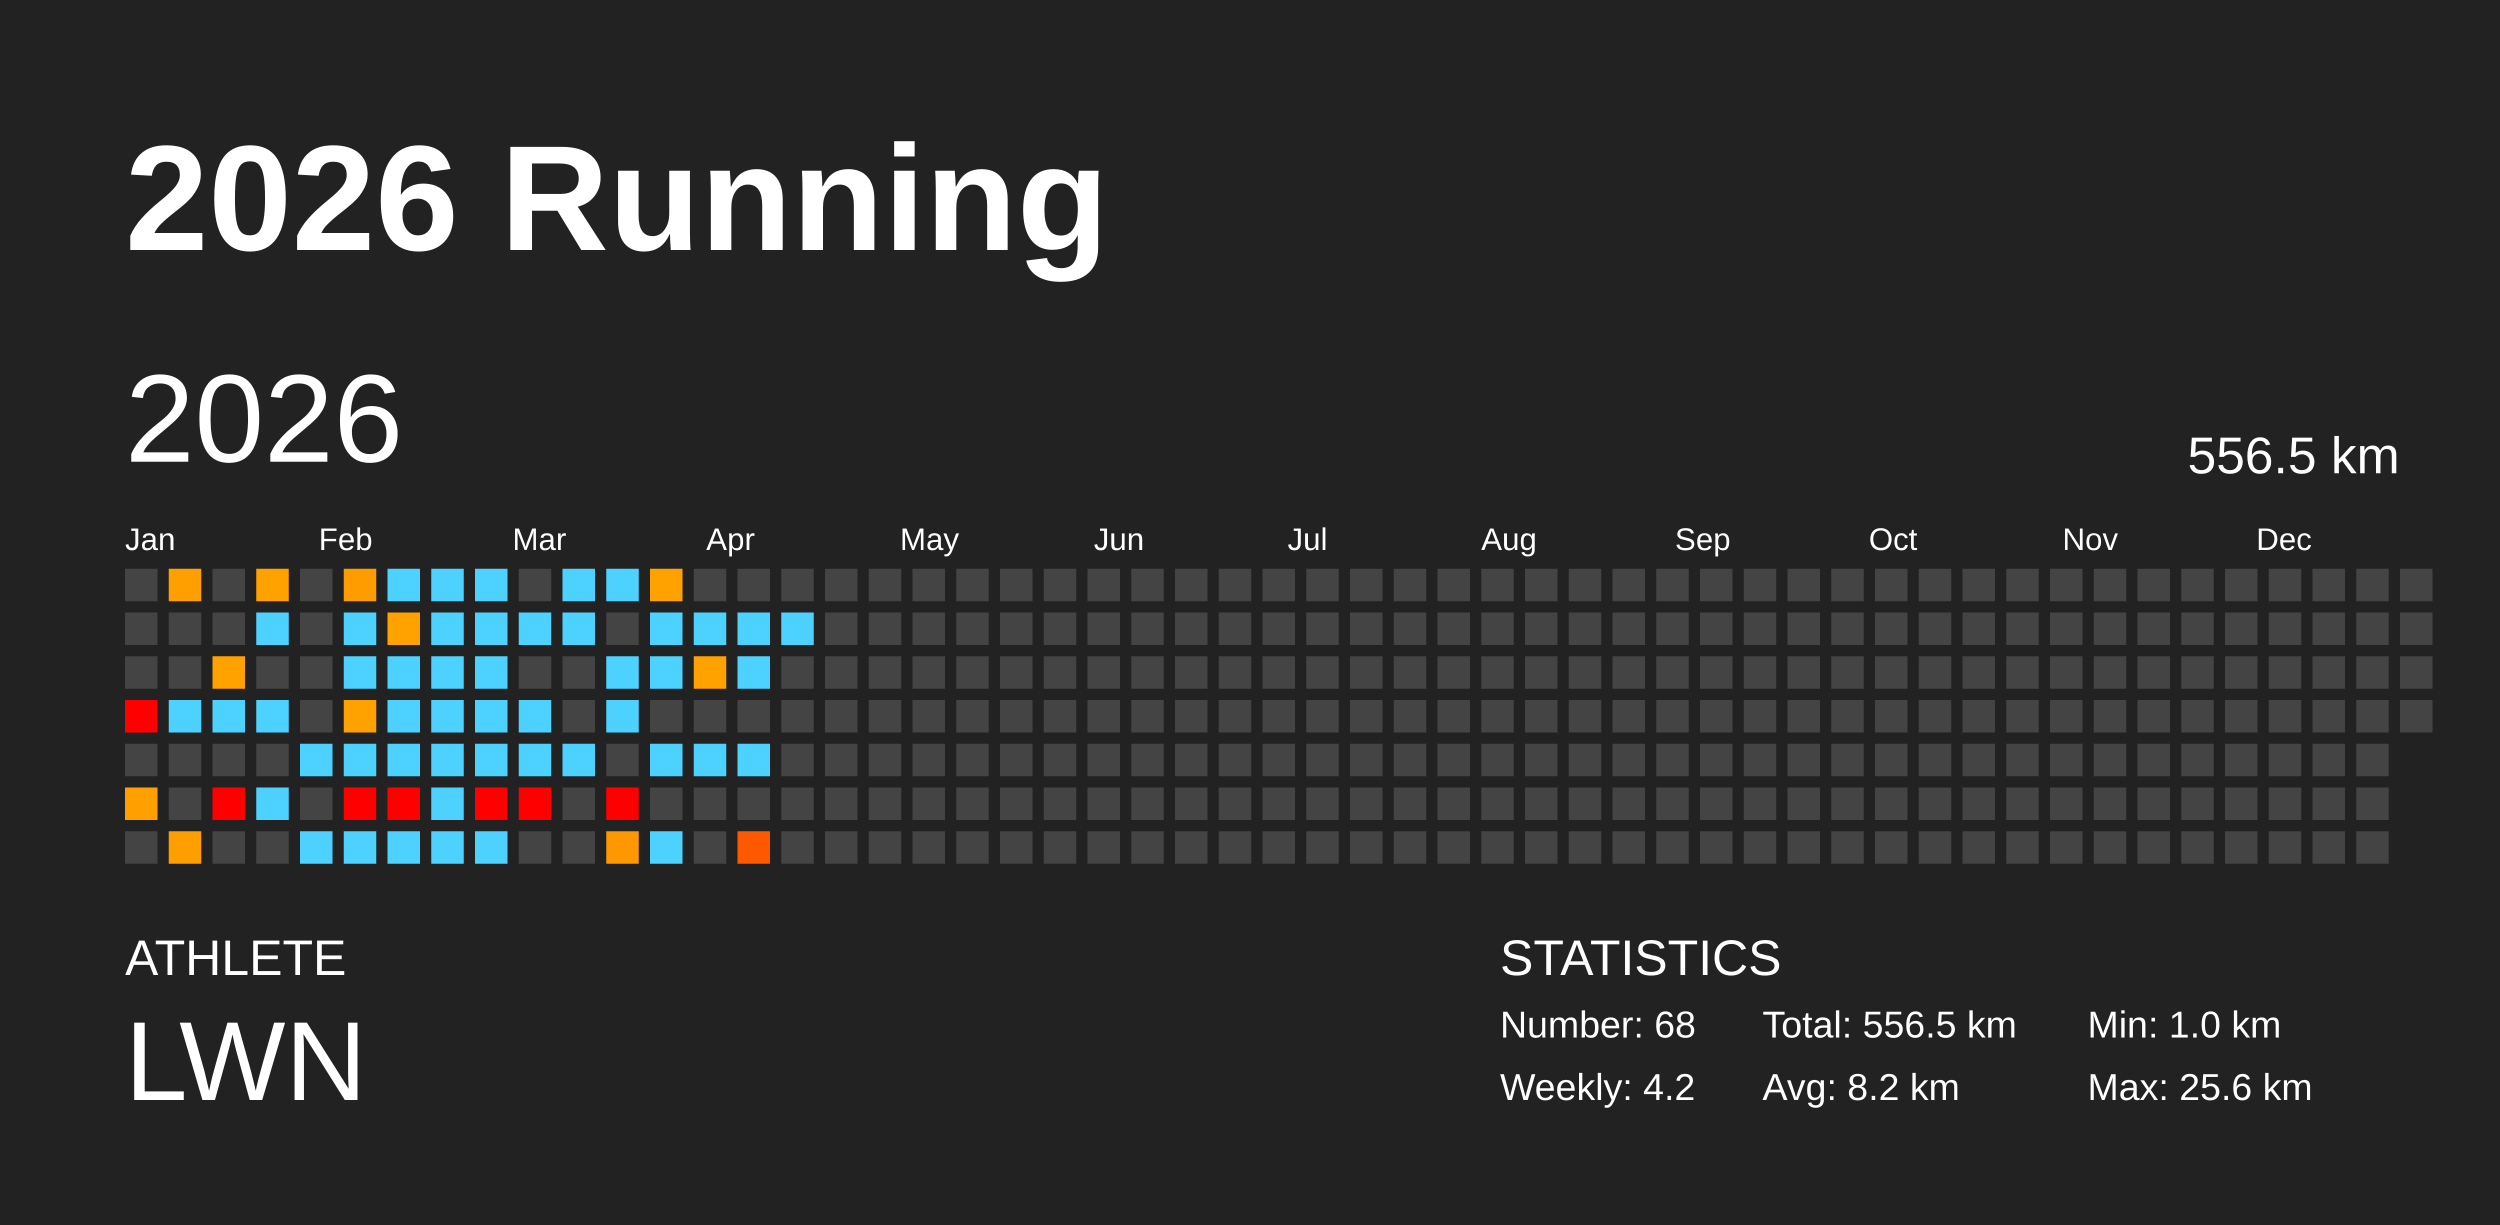
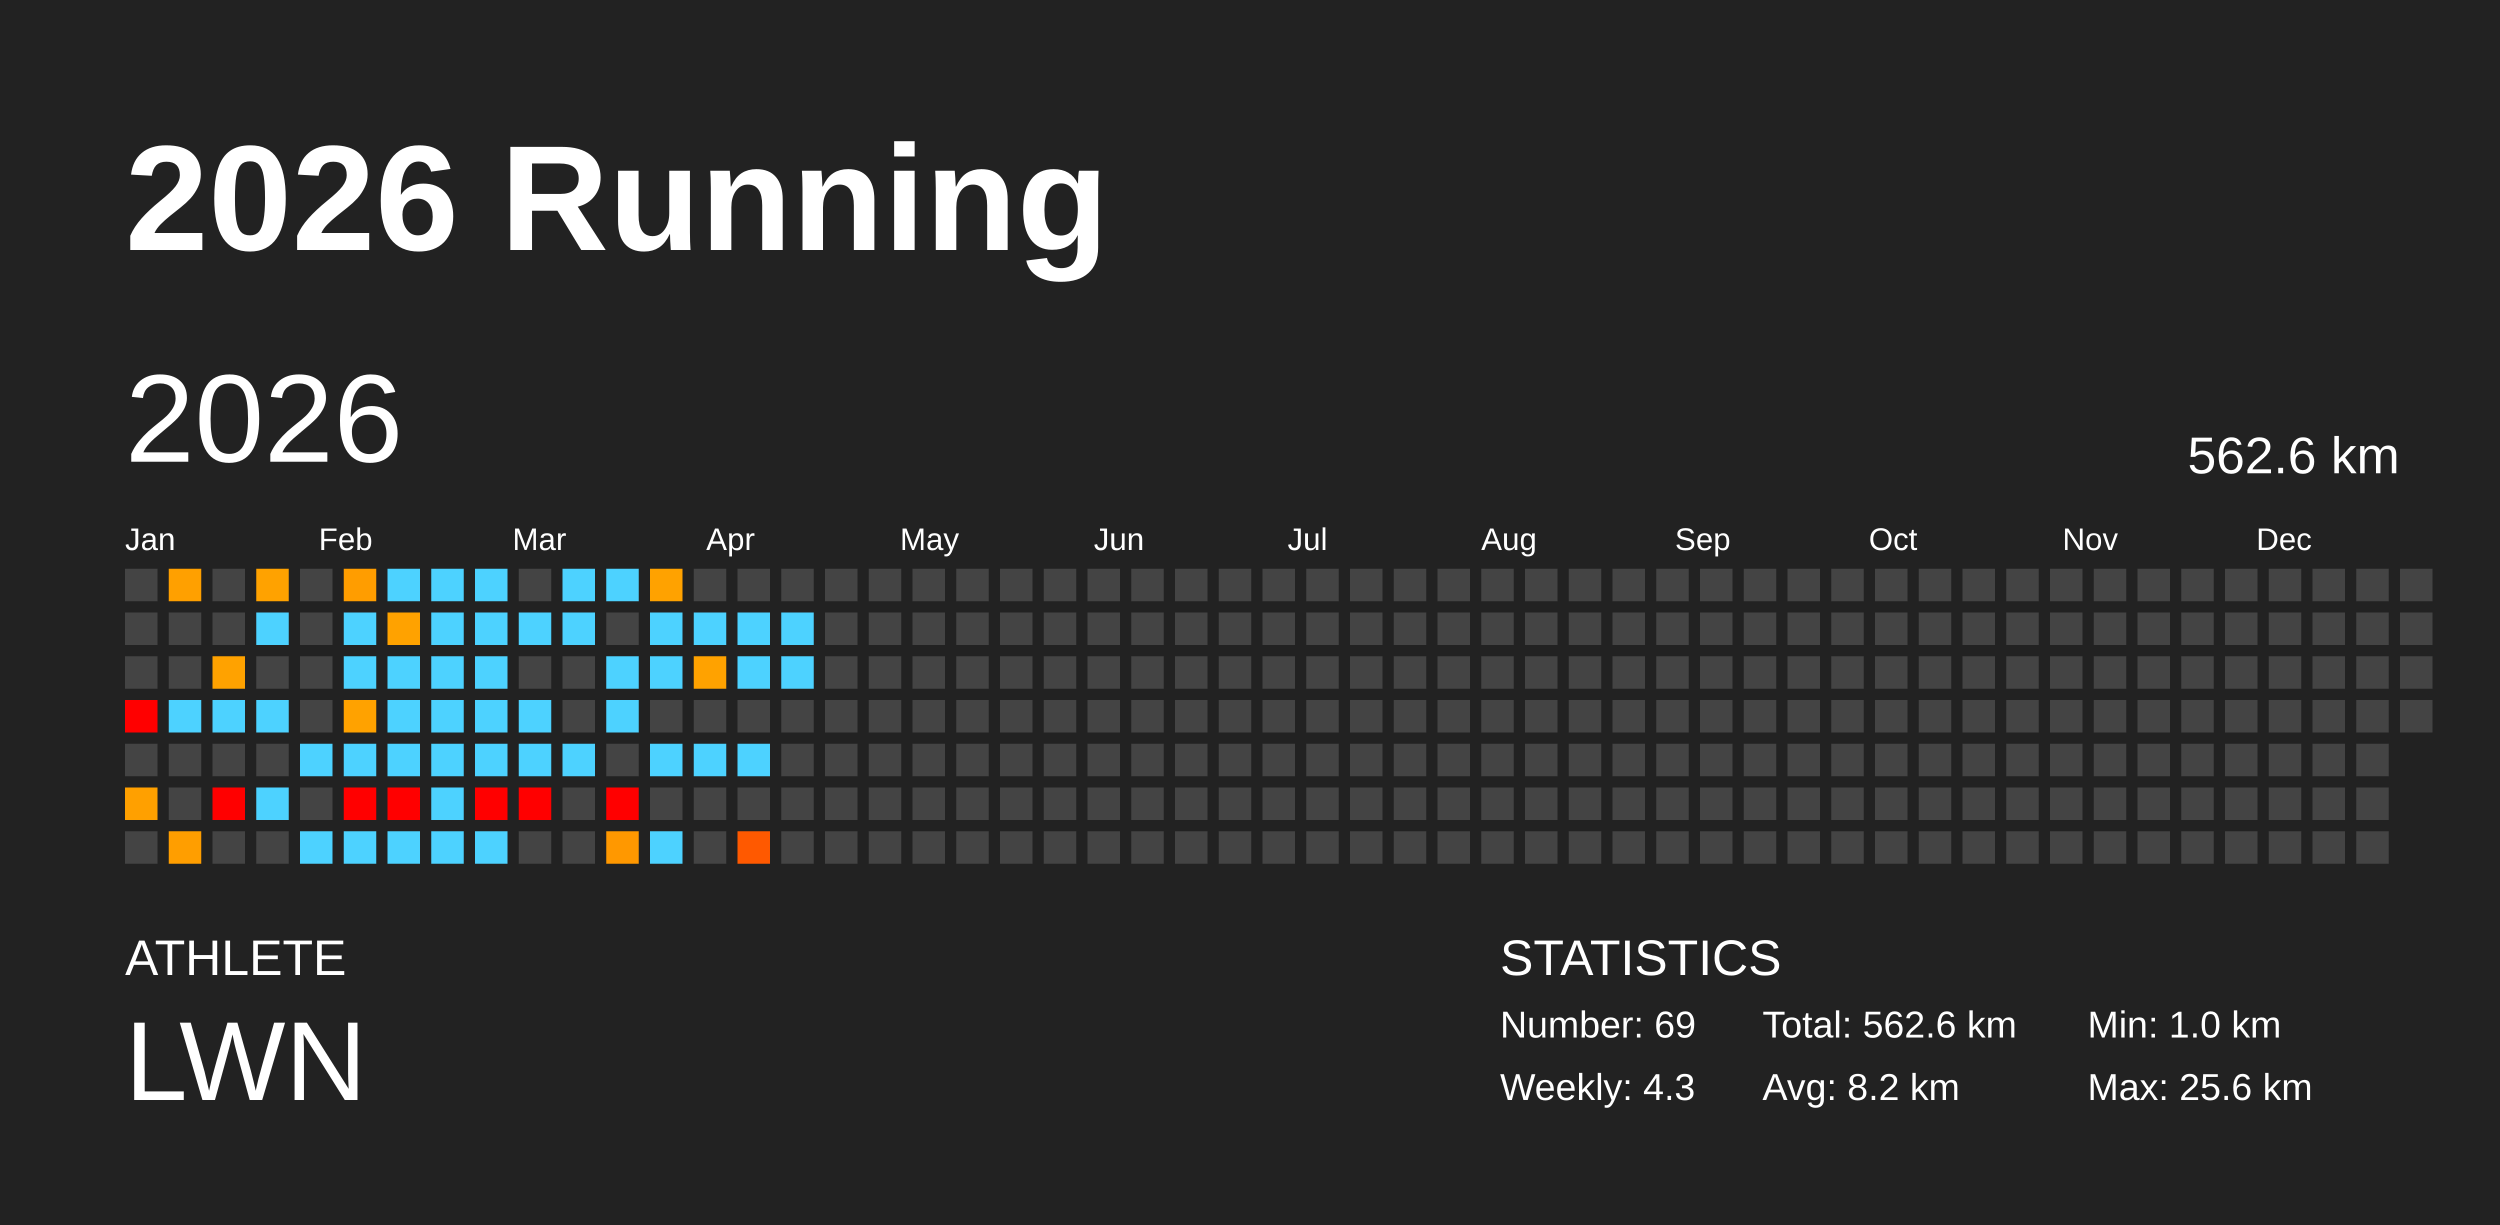
<svg xmlns="http://www.w3.org/2000/svg" baseProfile="full" height="98mm" version="1.1" viewBox="0,0,200,98" width="200mm">
  <defs />
  <rect fill="#222222" height="98" width="200" x="0" y="0" />
  <text fill="#FFFFFF" style="font-size:12px; font-family:Arial; font-weight:bold;" x="10" y="20">2026 Running</text>
  <text fill="#FFFFFF" style="font-size:4px; font-family:Arial" x="10" y="78">ATHLETE</text>
  <text fill="#FFFFFF" style="font-size:9px; font-family:Arial" x="10" y="88">LWN</text>
  <text fill="#FFFFFF" style="font-size:4px; font-family:Arial" x="120" y="78">STATISTICS</text>
-   <text fill="#FFFFFF" style="font-size:3px; font-family:Arial" x="120" y="83">Number: 68</text>
-   <text fill="#FFFFFF" style="font-size:3px; font-family:Arial" x="120" y="88">Weekly: 4.2</text>
-   <text fill="#FFFFFF" style="font-size:3px; font-family:Arial" x="141" y="83">Total: 556.5 km</text>
+   <text fill="#FFFFFF" style="font-size:3px; font-family:Arial" x="120" y="83">Number: 69</text>
+   <text fill="#FFFFFF" style="font-size:3px; font-family:Arial" x="120" y="88">Weekly: 4.3</text>
+   <text fill="#FFFFFF" style="font-size:3px; font-family:Arial" x="141" y="83">Total: 562.6 km</text>
  <text fill="#FFFFFF" style="font-size:3px; font-family:Arial" x="141" y="88">Avg: 8.2 km</text>
  <text fill="#FFFFFF" style="font-size:3px; font-family:Arial" x="167" y="83">Min: 1.0 km</text>
  <text fill="#FFFFFF" style="font-size:3px; font-family:Arial" x="167" y="88">Max: 25.6 km</text>
  <text dominant-baseline="hanging" fill="#FFFFFF" style="font-size:10.0px; font-family:Arial;" x="10" y="30">2026</text>
-   <text dominant-baseline="hanging" fill="#FFFFFF" style="font-size:4.125px; font-family:Arial;" x="175" y="35">556.5 km</text>
+   <text dominant-baseline="hanging" fill="#FFFFFF" style="font-size:4.125px; font-family:Arial;" x="175" y="35">562.6 km</text>
  <text fill="#FFFFFF" style="font-size:2.5px; font-family:Arial" x="10.0" y="44">Jan</text>
  <text fill="#FFFFFF" style="font-size:2.5px; font-family:Arial" x="25.5" y="44">Feb</text>
  <text fill="#FFFFFF" style="font-size:2.5px; font-family:Arial" x="41.0" y="44">Mar</text>
  <text fill="#FFFFFF" style="font-size:2.5px; font-family:Arial" x="56.5" y="44">Apr</text>
  <text fill="#FFFFFF" style="font-size:2.5px; font-family:Arial" x="72.0" y="44">May</text>
  <text fill="#FFFFFF" style="font-size:2.5px; font-family:Arial" x="87.5" y="44">Jun</text>
  <text fill="#FFFFFF" style="font-size:2.5px; font-family:Arial" x="103.0" y="44">Jul</text>
  <text fill="#FFFFFF" style="font-size:2.5px; font-family:Arial" x="118.5" y="44">Aug</text>
  <text fill="#FFFFFF" style="font-size:2.5px; font-family:Arial" x="134.0" y="44">Sep</text>
  <text fill="#FFFFFF" style="font-size:2.5px; font-family:Arial" x="149.5" y="44">Oct</text>
  <text fill="#FFFFFF" style="font-size:2.5px; font-family:Arial" x="165.0" y="44">Nov</text>
  <text fill="#FFFFFF" style="font-size:2.5px; font-family:Arial" x="180.5" y="44">Dec</text>
  <rect fill="#444444" height="2.6" width="2.6" x="10.0" y="45.5" />
  <rect fill="#444444" height="2.6" width="2.6" x="10.0" y="49.0" />
  <rect fill="#444444" height="2.6" width="2.6" x="10.0" y="52.5" />
  <rect fill="red" height="2.6" width="2.6" x="10.0" y="56.0" />
  <rect fill="#444444" height="2.6" width="2.6" x="10.0" y="59.5" />
  <rect fill="#ffa000" height="2.6" width="2.6" x="10.0" y="63.0" />
  <rect fill="#444444" height="2.6" width="2.6" x="10.0" y="66.5" />
  <rect fill="#ffa000" height="2.6" width="2.6" x="13.5" y="45.5" />
  <rect fill="#444444" height="2.6" width="2.6" x="13.5" y="49.0" />
  <rect fill="#444444" height="2.6" width="2.6" x="13.5" y="52.5" />
  <rect fill="#4dd2ff" height="2.6" width="2.6" x="13.5" y="56.0" />
  <rect fill="#444444" height="2.6" width="2.6" x="13.5" y="59.5" />
  <rect fill="#444444" height="2.6" width="2.6" x="13.5" y="63.0" />
  <rect fill="#ff9e00" height="2.6" width="2.6" x="13.5" y="66.5" />
  <rect fill="#444444" height="2.6" width="2.6" x="17.0" y="45.5" />
  <rect fill="#444444" height="2.6" width="2.6" x="17.0" y="49.0" />
  <rect fill="#ffa200" height="2.6" width="2.6" x="17.0" y="52.5" />
  <rect fill="#4dd2ff" height="2.6" width="2.6" x="17.0" y="56.0" />
  <rect fill="#444444" height="2.6" width="2.6" x="17.0" y="59.5" />
  <rect fill="red" height="2.6" width="2.6" x="17.0" y="63.0" />
  <rect fill="#444444" height="2.6" width="2.6" x="17.0" y="66.5" />
  <rect fill="#ffa200" height="2.6" width="2.6" x="20.5" y="45.5" />
  <rect fill="#4dd2ff" height="2.6" width="2.6" x="20.5" y="49.0" />
  <rect fill="#444444" height="2.6" width="2.6" x="20.5" y="52.5" />
  <rect fill="#4dd2ff" height="2.6" width="2.6" x="20.5" y="56.0" />
  <rect fill="#444444" height="2.6" width="2.6" x="20.5" y="59.5" />
  <rect fill="#4dd2ff" height="2.6" width="2.6" x="20.5" y="63.0" />
  <rect fill="#444444" height="2.6" width="2.6" x="20.5" y="66.5" />
  <rect fill="#444444" height="2.6" width="2.6" x="24.0" y="45.5" />
  <rect fill="#444444" height="2.6" width="2.6" x="24.0" y="49.0" />
  <rect fill="#444444" height="2.6" width="2.6" x="24.0" y="52.5" />
  <rect fill="#444444" height="2.6" width="2.6" x="24.0" y="56.0" />
  <rect fill="#4dd2ff" height="2.6" width="2.6" x="24.0" y="59.5" />
  <rect fill="#444444" height="2.6" width="2.6" x="24.0" y="63.0" />
  <rect fill="#4dd2ff" height="2.6" width="2.6" x="24.0" y="66.5" />
  <rect fill="#ff9d00" height="2.6" width="2.6" x="27.5" y="45.5" />
  <rect fill="#4dd2ff" height="2.6" width="2.6" x="27.5" y="49.0" />
  <rect fill="#4dd2ff" height="2.6" width="2.6" x="27.5" y="52.5" />
  <rect fill="#ffa200" height="2.6" width="2.6" x="27.5" y="56.0" />
  <rect fill="#4dd2ff" height="2.6" width="2.6" x="27.5" y="59.5" />
  <rect fill="red" height="2.6" width="2.6" x="27.5" y="63.0" />
  <rect fill="#4dd2ff" height="2.6" width="2.6" x="27.5" y="66.5" />
  <rect fill="#4dd2ff" height="2.6" width="2.6" x="31.0" y="45.5" />
  <rect fill="#ffa200" height="2.6" width="2.6" x="31.0" y="49.0" />
  <rect fill="#4dd2ff" height="2.6" width="2.6" x="31.0" y="52.5" />
  <rect fill="#4dd2ff" height="2.6" width="2.6" x="31.0" y="56.0" />
  <rect fill="#4dd2ff" height="2.6" width="2.6" x="31.0" y="59.5" />
  <rect fill="red" height="2.6" width="2.6" x="31.0" y="63.0" />
  <rect fill="#4dd2ff" height="2.6" width="2.6" x="31.0" y="66.5" />
  <rect fill="#4dd2ff" height="2.6" width="2.6" x="34.5" y="45.5" />
  <rect fill="#4dd2ff" height="2.6" width="2.6" x="34.5" y="49.0" />
  <rect fill="#4dd2ff" height="2.6" width="2.6" x="34.5" y="52.5" />
  <rect fill="#4dd2ff" height="2.6" width="2.6" x="34.5" y="56.0" />
  <rect fill="#4dd2ff" height="2.6" width="2.6" x="34.5" y="59.5" />
  <rect fill="#4dd2ff" height="2.6" width="2.6" x="34.5" y="63.0" />
  <rect fill="#4dd2ff" height="2.6" width="2.6" x="34.5" y="66.5" />
  <rect fill="#4dd2ff" height="2.6" width="2.6" x="38.0" y="45.5" />
  <rect fill="#4dd2ff" height="2.6" width="2.6" x="38.0" y="49.0" />
  <rect fill="#4dd2ff" height="2.6" width="2.6" x="38.0" y="52.5" />
  <rect fill="#4dd2ff" height="2.6" width="2.6" x="38.0" y="56.0" />
  <rect fill="#4dd2ff" height="2.6" width="2.6" x="38.0" y="59.5" />
  <rect fill="red" height="2.6" width="2.6" x="38.0" y="63.0" />
  <rect fill="#4dd2ff" height="2.6" width="2.6" x="38.0" y="66.5" />
  <rect fill="#444444" height="2.6" width="2.6" x="41.5" y="45.5" />
  <rect fill="#4dd2ff" height="2.6" width="2.6" x="41.5" y="49.0" />
  <rect fill="#444444" height="2.6" width="2.6" x="41.5" y="52.5" />
  <rect fill="#4dd2ff" height="2.6" width="2.6" x="41.5" y="56.0" />
  <rect fill="#4dd2ff" height="2.6" width="2.6" x="41.5" y="59.5" />
  <rect fill="red" height="2.6" width="2.6" x="41.5" y="63.0" />
  <rect fill="#444444" height="2.6" width="2.6" x="41.5" y="66.5" />
  <rect fill="#4dd2ff" height="2.6" width="2.6" x="45.0" y="45.5" />
  <rect fill="#4dd2ff" height="2.6" width="2.6" x="45.0" y="49.0" />
  <rect fill="#444444" height="2.6" width="2.6" x="45.0" y="52.5" />
  <rect fill="#444444" height="2.6" width="2.6" x="45.0" y="56.0" />
  <rect fill="#4dd2ff" height="2.6" width="2.6" x="45.0" y="59.5" />
  <rect fill="#444444" height="2.6" width="2.6" x="45.0" y="63.0" />
  <rect fill="#444444" height="2.6" width="2.6" x="45.0" y="66.5" />
  <rect fill="#4dd2ff" height="2.6" width="2.6" x="48.5" y="45.5" />
  <rect fill="#444444" height="2.6" width="2.6" x="48.5" y="49.0" />
  <rect fill="#4dd2ff" height="2.6" width="2.6" x="48.5" y="52.5" />
  <rect fill="#4dd2ff" height="2.6" width="2.6" x="48.5" y="56.0" />
  <rect fill="#444444" height="2.6" width="2.6" x="48.5" y="59.5" />
  <rect fill="red" height="2.6" width="2.6" x="48.5" y="63.0" />
  <rect fill="#ff9800" height="2.6" width="2.6" x="48.5" y="66.5" />
  <rect fill="#ffa200" height="2.6" width="2.6" x="52.0" y="45.5" />
  <rect fill="#4dd2ff" height="2.6" width="2.6" x="52.0" y="49.0" />
  <rect fill="#4dd2ff" height="2.6" width="2.6" x="52.0" y="52.5" />
  <rect fill="#444444" height="2.6" width="2.6" x="52.0" y="56.0" />
  <rect fill="#4dd2ff" height="2.6" width="2.6" x="52.0" y="59.5" />
  <rect fill="#444444" height="2.6" width="2.6" x="52.0" y="63.0" />
  <rect fill="#4dd2ff" height="2.6" width="2.6" x="52.0" y="66.5" />
  <rect fill="#444444" height="2.6" width="2.6" x="55.5" y="45.5" />
  <rect fill="#4dd2ff" height="2.6" width="2.6" x="55.5" y="49.0" />
  <rect fill="#ffa200" height="2.6" width="2.6" x="55.5" y="52.5" />
  <rect fill="#444444" height="2.6" width="2.6" x="55.5" y="56.0" />
  <rect fill="#4dd2ff" height="2.6" width="2.6" x="55.5" y="59.5" />
  <rect fill="#444444" height="2.6" width="2.6" x="55.5" y="63.0" />
  <rect fill="#444444" height="2.6" width="2.6" x="55.5" y="66.5" />
  <rect fill="#444444" height="2.6" width="2.6" x="59.0" y="45.5" />
  <rect fill="#4dd2ff" height="2.6" width="2.6" x="59.0" y="49.0" />
  <rect fill="#4dd2ff" height="2.6" width="2.6" x="59.0" y="52.5" />
  <rect fill="#444444" height="2.6" width="2.6" x="59.0" y="56.0" />
  <rect fill="#4dd2ff" height="2.6" width="2.6" x="59.0" y="59.5" />
  <rect fill="#444444" height="2.6" width="2.6" x="59.0" y="63.0" />
  <rect fill="#ff5900" height="2.6" width="2.6" x="59.0" y="66.5" />
  <rect fill="#444444" height="2.6" width="2.6" x="62.5" y="45.5" />
  <rect fill="#4dd2ff" height="2.6" width="2.6" x="62.5" y="49.0" />
-   <rect fill="#444444" height="2.6" width="2.6" x="62.5" y="52.5" />
+   <rect fill="#4dd2ff" height="2.6" width="2.6" x="62.5" y="52.5" />
  <rect fill="#444444" height="2.6" width="2.6" x="62.5" y="56.0" />
  <rect fill="#444444" height="2.6" width="2.6" x="62.5" y="59.5" />
  <rect fill="#444444" height="2.6" width="2.6" x="62.5" y="63.0" />
  <rect fill="#444444" height="2.6" width="2.6" x="62.5" y="66.5" />
  <rect fill="#444444" height="2.6" width="2.6" x="66.0" y="45.5" />
  <rect fill="#444444" height="2.6" width="2.6" x="66.0" y="49.0" />
  <rect fill="#444444" height="2.6" width="2.6" x="66.0" y="52.5" />
  <rect fill="#444444" height="2.6" width="2.6" x="66.0" y="56.0" />
  <rect fill="#444444" height="2.6" width="2.6" x="66.0" y="59.5" />
  <rect fill="#444444" height="2.6" width="2.6" x="66.0" y="63.0" />
  <rect fill="#444444" height="2.6" width="2.6" x="66.0" y="66.5" />
  <rect fill="#444444" height="2.6" width="2.6" x="69.5" y="45.5" />
  <rect fill="#444444" height="2.6" width="2.6" x="69.5" y="49.0" />
  <rect fill="#444444" height="2.6" width="2.6" x="69.5" y="52.5" />
  <rect fill="#444444" height="2.6" width="2.6" x="69.5" y="56.0" />
  <rect fill="#444444" height="2.6" width="2.6" x="69.5" y="59.5" />
  <rect fill="#444444" height="2.6" width="2.6" x="69.5" y="63.0" />
  <rect fill="#444444" height="2.6" width="2.6" x="69.5" y="66.5" />
  <rect fill="#444444" height="2.6" width="2.6" x="73.0" y="45.5" />
  <rect fill="#444444" height="2.6" width="2.6" x="73.0" y="49.0" />
  <rect fill="#444444" height="2.6" width="2.6" x="73.0" y="52.5" />
  <rect fill="#444444" height="2.6" width="2.6" x="73.0" y="56.0" />
  <rect fill="#444444" height="2.6" width="2.6" x="73.0" y="59.5" />
  <rect fill="#444444" height="2.6" width="2.6" x="73.0" y="63.0" />
  <rect fill="#444444" height="2.6" width="2.6" x="73.0" y="66.5" />
  <rect fill="#444444" height="2.6" width="2.6" x="76.5" y="45.5" />
  <rect fill="#444444" height="2.6" width="2.6" x="76.5" y="49.0" />
  <rect fill="#444444" height="2.6" width="2.6" x="76.5" y="52.5" />
  <rect fill="#444444" height="2.6" width="2.6" x="76.5" y="56.0" />
  <rect fill="#444444" height="2.6" width="2.6" x="76.5" y="59.5" />
  <rect fill="#444444" height="2.6" width="2.6" x="76.5" y="63.0" />
  <rect fill="#444444" height="2.6" width="2.6" x="76.5" y="66.5" />
  <rect fill="#444444" height="2.6" width="2.6" x="80.0" y="45.5" />
  <rect fill="#444444" height="2.6" width="2.6" x="80.0" y="49.0" />
  <rect fill="#444444" height="2.6" width="2.6" x="80.0" y="52.5" />
  <rect fill="#444444" height="2.6" width="2.6" x="80.0" y="56.0" />
  <rect fill="#444444" height="2.6" width="2.6" x="80.0" y="59.5" />
  <rect fill="#444444" height="2.6" width="2.6" x="80.0" y="63.0" />
  <rect fill="#444444" height="2.6" width="2.6" x="80.0" y="66.5" />
  <rect fill="#444444" height="2.6" width="2.6" x="83.5" y="45.5" />
  <rect fill="#444444" height="2.6" width="2.6" x="83.5" y="49.0" />
  <rect fill="#444444" height="2.6" width="2.6" x="83.5" y="52.5" />
  <rect fill="#444444" height="2.6" width="2.6" x="83.5" y="56.0" />
  <rect fill="#444444" height="2.6" width="2.6" x="83.5" y="59.5" />
  <rect fill="#444444" height="2.6" width="2.6" x="83.5" y="63.0" />
  <rect fill="#444444" height="2.6" width="2.6" x="83.5" y="66.5" />
  <rect fill="#444444" height="2.6" width="2.6" x="87.0" y="45.5" />
  <rect fill="#444444" height="2.6" width="2.6" x="87.0" y="49.0" />
  <rect fill="#444444" height="2.6" width="2.6" x="87.0" y="52.5" />
  <rect fill="#444444" height="2.6" width="2.6" x="87.0" y="56.0" />
  <rect fill="#444444" height="2.6" width="2.6" x="87.0" y="59.5" />
  <rect fill="#444444" height="2.6" width="2.6" x="87.0" y="63.0" />
  <rect fill="#444444" height="2.6" width="2.6" x="87.0" y="66.5" />
  <rect fill="#444444" height="2.6" width="2.6" x="90.5" y="45.5" />
  <rect fill="#444444" height="2.6" width="2.6" x="90.5" y="49.0" />
  <rect fill="#444444" height="2.6" width="2.6" x="90.5" y="52.5" />
  <rect fill="#444444" height="2.6" width="2.6" x="90.5" y="56.0" />
  <rect fill="#444444" height="2.6" width="2.6" x="90.5" y="59.5" />
  <rect fill="#444444" height="2.6" width="2.6" x="90.5" y="63.0" />
  <rect fill="#444444" height="2.6" width="2.6" x="90.5" y="66.5" />
  <rect fill="#444444" height="2.6" width="2.6" x="94.0" y="45.5" />
  <rect fill="#444444" height="2.6" width="2.6" x="94.0" y="49.0" />
  <rect fill="#444444" height="2.6" width="2.6" x="94.0" y="52.5" />
  <rect fill="#444444" height="2.6" width="2.6" x="94.0" y="56.0" />
  <rect fill="#444444" height="2.6" width="2.6" x="94.0" y="59.5" />
  <rect fill="#444444" height="2.6" width="2.6" x="94.0" y="63.0" />
  <rect fill="#444444" height="2.6" width="2.6" x="94.0" y="66.5" />
  <rect fill="#444444" height="2.6" width="2.6" x="97.5" y="45.5" />
  <rect fill="#444444" height="2.6" width="2.6" x="97.5" y="49.0" />
  <rect fill="#444444" height="2.6" width="2.6" x="97.5" y="52.5" />
  <rect fill="#444444" height="2.6" width="2.6" x="97.5" y="56.0" />
  <rect fill="#444444" height="2.6" width="2.6" x="97.5" y="59.5" />
  <rect fill="#444444" height="2.6" width="2.6" x="97.5" y="63.0" />
  <rect fill="#444444" height="2.6" width="2.6" x="97.5" y="66.5" />
  <rect fill="#444444" height="2.6" width="2.6" x="101.0" y="45.5" />
  <rect fill="#444444" height="2.6" width="2.6" x="101.0" y="49.0" />
  <rect fill="#444444" height="2.6" width="2.6" x="101.0" y="52.5" />
  <rect fill="#444444" height="2.6" width="2.6" x="101.0" y="56.0" />
  <rect fill="#444444" height="2.6" width="2.6" x="101.0" y="59.5" />
  <rect fill="#444444" height="2.6" width="2.6" x="101.0" y="63.0" />
  <rect fill="#444444" height="2.6" width="2.6" x="101.0" y="66.5" />
  <rect fill="#444444" height="2.6" width="2.6" x="104.5" y="45.5" />
  <rect fill="#444444" height="2.6" width="2.6" x="104.5" y="49.0" />
  <rect fill="#444444" height="2.6" width="2.6" x="104.5" y="52.5" />
  <rect fill="#444444" height="2.6" width="2.6" x="104.5" y="56.0" />
  <rect fill="#444444" height="2.6" width="2.6" x="104.5" y="59.5" />
  <rect fill="#444444" height="2.6" width="2.6" x="104.5" y="63.0" />
  <rect fill="#444444" height="2.6" width="2.6" x="104.5" y="66.5" />
  <rect fill="#444444" height="2.6" width="2.6" x="108.0" y="45.5" />
  <rect fill="#444444" height="2.6" width="2.6" x="108.0" y="49.0" />
  <rect fill="#444444" height="2.6" width="2.6" x="108.0" y="52.5" />
  <rect fill="#444444" height="2.6" width="2.6" x="108.0" y="56.0" />
  <rect fill="#444444" height="2.6" width="2.6" x="108.0" y="59.5" />
  <rect fill="#444444" height="2.6" width="2.6" x="108.0" y="63.0" />
  <rect fill="#444444" height="2.6" width="2.6" x="108.0" y="66.5" />
  <rect fill="#444444" height="2.6" width="2.6" x="111.5" y="45.5" />
  <rect fill="#444444" height="2.6" width="2.6" x="111.5" y="49.0" />
  <rect fill="#444444" height="2.6" width="2.6" x="111.5" y="52.5" />
  <rect fill="#444444" height="2.6" width="2.6" x="111.5" y="56.0" />
  <rect fill="#444444" height="2.6" width="2.6" x="111.5" y="59.5" />
  <rect fill="#444444" height="2.6" width="2.6" x="111.5" y="63.0" />
  <rect fill="#444444" height="2.6" width="2.6" x="111.5" y="66.5" />
  <rect fill="#444444" height="2.6" width="2.6" x="115.0" y="45.5" />
  <rect fill="#444444" height="2.6" width="2.6" x="115.0" y="49.0" />
  <rect fill="#444444" height="2.6" width="2.6" x="115.0" y="52.5" />
  <rect fill="#444444" height="2.6" width="2.6" x="115.0" y="56.0" />
  <rect fill="#444444" height="2.6" width="2.6" x="115.0" y="59.5" />
  <rect fill="#444444" height="2.6" width="2.6" x="115.0" y="63.0" />
  <rect fill="#444444" height="2.6" width="2.6" x="115.0" y="66.5" />
  <rect fill="#444444" height="2.6" width="2.6" x="118.5" y="45.5" />
  <rect fill="#444444" height="2.6" width="2.6" x="118.5" y="49.0" />
  <rect fill="#444444" height="2.6" width="2.6" x="118.5" y="52.5" />
  <rect fill="#444444" height="2.6" width="2.6" x="118.5" y="56.0" />
  <rect fill="#444444" height="2.6" width="2.6" x="118.5" y="59.5" />
  <rect fill="#444444" height="2.6" width="2.6" x="118.5" y="63.0" />
  <rect fill="#444444" height="2.6" width="2.6" x="118.5" y="66.5" />
  <rect fill="#444444" height="2.6" width="2.6" x="122.0" y="45.5" />
  <rect fill="#444444" height="2.6" width="2.6" x="122.0" y="49.0" />
  <rect fill="#444444" height="2.6" width="2.6" x="122.0" y="52.5" />
  <rect fill="#444444" height="2.6" width="2.6" x="122.0" y="56.0" />
  <rect fill="#444444" height="2.6" width="2.6" x="122.0" y="59.5" />
  <rect fill="#444444" height="2.6" width="2.6" x="122.0" y="63.0" />
  <rect fill="#444444" height="2.6" width="2.6" x="122.0" y="66.5" />
  <rect fill="#444444" height="2.6" width="2.6" x="125.5" y="45.5" />
  <rect fill="#444444" height="2.6" width="2.6" x="125.5" y="49.0" />
  <rect fill="#444444" height="2.6" width="2.6" x="125.5" y="52.5" />
  <rect fill="#444444" height="2.6" width="2.6" x="125.5" y="56.0" />
  <rect fill="#444444" height="2.6" width="2.6" x="125.5" y="59.5" />
  <rect fill="#444444" height="2.6" width="2.6" x="125.5" y="63.0" />
  <rect fill="#444444" height="2.6" width="2.6" x="125.5" y="66.5" />
  <rect fill="#444444" height="2.6" width="2.6" x="129.0" y="45.5" />
  <rect fill="#444444" height="2.6" width="2.6" x="129.0" y="49.0" />
  <rect fill="#444444" height="2.6" width="2.6" x="129.0" y="52.5" />
  <rect fill="#444444" height="2.6" width="2.6" x="129.0" y="56.0" />
  <rect fill="#444444" height="2.6" width="2.6" x="129.0" y="59.5" />
  <rect fill="#444444" height="2.6" width="2.6" x="129.0" y="63.0" />
  <rect fill="#444444" height="2.6" width="2.6" x="129.0" y="66.5" />
  <rect fill="#444444" height="2.6" width="2.6" x="132.5" y="45.5" />
  <rect fill="#444444" height="2.6" width="2.6" x="132.5" y="49.0" />
  <rect fill="#444444" height="2.6" width="2.6" x="132.5" y="52.5" />
  <rect fill="#444444" height="2.6" width="2.6" x="132.5" y="56.0" />
  <rect fill="#444444" height="2.6" width="2.6" x="132.5" y="59.5" />
  <rect fill="#444444" height="2.6" width="2.6" x="132.5" y="63.0" />
  <rect fill="#444444" height="2.6" width="2.6" x="132.5" y="66.5" />
  <rect fill="#444444" height="2.6" width="2.6" x="136.0" y="45.5" />
  <rect fill="#444444" height="2.6" width="2.6" x="136.0" y="49.0" />
  <rect fill="#444444" height="2.6" width="2.6" x="136.0" y="52.5" />
  <rect fill="#444444" height="2.6" width="2.6" x="136.0" y="56.0" />
  <rect fill="#444444" height="2.6" width="2.6" x="136.0" y="59.5" />
  <rect fill="#444444" height="2.6" width="2.6" x="136.0" y="63.0" />
  <rect fill="#444444" height="2.6" width="2.6" x="136.0" y="66.5" />
  <rect fill="#444444" height="2.6" width="2.6" x="139.5" y="45.5" />
  <rect fill="#444444" height="2.6" width="2.6" x="139.5" y="49.0" />
  <rect fill="#444444" height="2.6" width="2.6" x="139.5" y="52.5" />
  <rect fill="#444444" height="2.6" width="2.6" x="139.5" y="56.0" />
  <rect fill="#444444" height="2.6" width="2.6" x="139.5" y="59.5" />
  <rect fill="#444444" height="2.6" width="2.6" x="139.5" y="63.0" />
  <rect fill="#444444" height="2.6" width="2.6" x="139.5" y="66.5" />
  <rect fill="#444444" height="2.6" width="2.6" x="143.0" y="45.5" />
  <rect fill="#444444" height="2.6" width="2.6" x="143.0" y="49.0" />
  <rect fill="#444444" height="2.6" width="2.6" x="143.0" y="52.5" />
  <rect fill="#444444" height="2.6" width="2.6" x="143.0" y="56.0" />
  <rect fill="#444444" height="2.6" width="2.6" x="143.0" y="59.5" />
  <rect fill="#444444" height="2.6" width="2.6" x="143.0" y="63.0" />
  <rect fill="#444444" height="2.6" width="2.6" x="143.0" y="66.5" />
  <rect fill="#444444" height="2.6" width="2.6" x="146.5" y="45.5" />
  <rect fill="#444444" height="2.6" width="2.6" x="146.5" y="49.0" />
  <rect fill="#444444" height="2.6" width="2.6" x="146.5" y="52.5" />
  <rect fill="#444444" height="2.6" width="2.6" x="146.5" y="56.0" />
  <rect fill="#444444" height="2.6" width="2.6" x="146.5" y="59.5" />
  <rect fill="#444444" height="2.6" width="2.6" x="146.5" y="63.0" />
  <rect fill="#444444" height="2.6" width="2.6" x="146.5" y="66.5" />
  <rect fill="#444444" height="2.6" width="2.6" x="150.0" y="45.5" />
  <rect fill="#444444" height="2.6" width="2.6" x="150.0" y="49.0" />
  <rect fill="#444444" height="2.6" width="2.6" x="150.0" y="52.5" />
  <rect fill="#444444" height="2.6" width="2.6" x="150.0" y="56.0" />
  <rect fill="#444444" height="2.6" width="2.6" x="150.0" y="59.5" />
  <rect fill="#444444" height="2.6" width="2.6" x="150.0" y="63.0" />
  <rect fill="#444444" height="2.6" width="2.6" x="150.0" y="66.5" />
  <rect fill="#444444" height="2.6" width="2.6" x="153.5" y="45.5" />
  <rect fill="#444444" height="2.6" width="2.6" x="153.5" y="49.0" />
  <rect fill="#444444" height="2.6" width="2.6" x="153.5" y="52.5" />
  <rect fill="#444444" height="2.6" width="2.6" x="153.5" y="56.0" />
  <rect fill="#444444" height="2.6" width="2.6" x="153.5" y="59.5" />
  <rect fill="#444444" height="2.6" width="2.6" x="153.5" y="63.0" />
  <rect fill="#444444" height="2.6" width="2.6" x="153.5" y="66.5" />
  <rect fill="#444444" height="2.6" width="2.6" x="157.0" y="45.5" />
  <rect fill="#444444" height="2.6" width="2.6" x="157.0" y="49.0" />
  <rect fill="#444444" height="2.6" width="2.6" x="157.0" y="52.5" />
  <rect fill="#444444" height="2.6" width="2.6" x="157.0" y="56.0" />
  <rect fill="#444444" height="2.6" width="2.6" x="157.0" y="59.5" />
  <rect fill="#444444" height="2.6" width="2.6" x="157.0" y="63.0" />
  <rect fill="#444444" height="2.6" width="2.6" x="157.0" y="66.5" />
  <rect fill="#444444" height="2.6" width="2.6" x="160.5" y="45.5" />
  <rect fill="#444444" height="2.6" width="2.6" x="160.5" y="49.0" />
  <rect fill="#444444" height="2.6" width="2.6" x="160.5" y="52.5" />
  <rect fill="#444444" height="2.6" width="2.6" x="160.5" y="56.0" />
  <rect fill="#444444" height="2.6" width="2.6" x="160.5" y="59.5" />
  <rect fill="#444444" height="2.6" width="2.6" x="160.5" y="63.0" />
  <rect fill="#444444" height="2.6" width="2.6" x="160.5" y="66.5" />
  <rect fill="#444444" height="2.6" width="2.6" x="164.0" y="45.5" />
  <rect fill="#444444" height="2.6" width="2.6" x="164.0" y="49.0" />
  <rect fill="#444444" height="2.6" width="2.6" x="164.0" y="52.5" />
  <rect fill="#444444" height="2.6" width="2.6" x="164.0" y="56.0" />
  <rect fill="#444444" height="2.6" width="2.6" x="164.0" y="59.5" />
  <rect fill="#444444" height="2.6" width="2.6" x="164.0" y="63.0" />
  <rect fill="#444444" height="2.6" width="2.6" x="164.0" y="66.5" />
  <rect fill="#444444" height="2.6" width="2.6" x="167.5" y="45.5" />
  <rect fill="#444444" height="2.6" width="2.6" x="167.5" y="49.0" />
  <rect fill="#444444" height="2.6" width="2.6" x="167.5" y="52.5" />
  <rect fill="#444444" height="2.6" width="2.6" x="167.5" y="56.0" />
  <rect fill="#444444" height="2.6" width="2.6" x="167.5" y="59.5" />
  <rect fill="#444444" height="2.6" width="2.6" x="167.5" y="63.0" />
  <rect fill="#444444" height="2.6" width="2.6" x="167.5" y="66.5" />
  <rect fill="#444444" height="2.6" width="2.6" x="171.0" y="45.5" />
  <rect fill="#444444" height="2.6" width="2.6" x="171.0" y="49.0" />
  <rect fill="#444444" height="2.6" width="2.6" x="171.0" y="52.5" />
  <rect fill="#444444" height="2.6" width="2.6" x="171.0" y="56.0" />
  <rect fill="#444444" height="2.6" width="2.6" x="171.0" y="59.5" />
  <rect fill="#444444" height="2.6" width="2.6" x="171.0" y="63.0" />
  <rect fill="#444444" height="2.6" width="2.6" x="171.0" y="66.5" />
  <rect fill="#444444" height="2.6" width="2.6" x="174.5" y="45.5" />
  <rect fill="#444444" height="2.6" width="2.6" x="174.5" y="49.0" />
  <rect fill="#444444" height="2.6" width="2.6" x="174.5" y="52.5" />
  <rect fill="#444444" height="2.6" width="2.6" x="174.5" y="56.0" />
  <rect fill="#444444" height="2.6" width="2.6" x="174.5" y="59.5" />
  <rect fill="#444444" height="2.6" width="2.6" x="174.5" y="63.0" />
  <rect fill="#444444" height="2.6" width="2.6" x="174.5" y="66.5" />
  <rect fill="#444444" height="2.6" width="2.6" x="178.0" y="45.5" />
  <rect fill="#444444" height="2.6" width="2.6" x="178.0" y="49.0" />
  <rect fill="#444444" height="2.6" width="2.6" x="178.0" y="52.5" />
  <rect fill="#444444" height="2.6" width="2.6" x="178.0" y="56.0" />
  <rect fill="#444444" height="2.6" width="2.6" x="178.0" y="59.5" />
  <rect fill="#444444" height="2.6" width="2.6" x="178.0" y="63.0" />
  <rect fill="#444444" height="2.6" width="2.6" x="178.0" y="66.5" />
  <rect fill="#444444" height="2.6" width="2.6" x="181.5" y="45.5" />
  <rect fill="#444444" height="2.6" width="2.6" x="181.5" y="49.0" />
  <rect fill="#444444" height="2.6" width="2.6" x="181.5" y="52.5" />
  <rect fill="#444444" height="2.6" width="2.6" x="181.5" y="56.0" />
  <rect fill="#444444" height="2.6" width="2.6" x="181.5" y="59.5" />
  <rect fill="#444444" height="2.6" width="2.6" x="181.5" y="63.0" />
  <rect fill="#444444" height="2.6" width="2.6" x="181.5" y="66.5" />
  <rect fill="#444444" height="2.6" width="2.6" x="185.0" y="45.5" />
  <rect fill="#444444" height="2.6" width="2.6" x="185.0" y="49.0" />
  <rect fill="#444444" height="2.6" width="2.6" x="185.0" y="52.5" />
  <rect fill="#444444" height="2.6" width="2.6" x="185.0" y="56.0" />
  <rect fill="#444444" height="2.6" width="2.6" x="185.0" y="59.5" />
  <rect fill="#444444" height="2.6" width="2.6" x="185.0" y="63.0" />
  <rect fill="#444444" height="2.6" width="2.6" x="185.0" y="66.5" />
  <rect fill="#444444" height="2.6" width="2.6" x="188.5" y="45.5" />
  <rect fill="#444444" height="2.6" width="2.6" x="188.5" y="49.0" />
  <rect fill="#444444" height="2.6" width="2.6" x="188.5" y="52.5" />
  <rect fill="#444444" height="2.6" width="2.6" x="188.5" y="56.0" />
  <rect fill="#444444" height="2.6" width="2.6" x="188.5" y="59.5" />
  <rect fill="#444444" height="2.6" width="2.6" x="188.5" y="63.0" />
  <rect fill="#444444" height="2.6" width="2.6" x="188.5" y="66.5" />
  <rect fill="#444444" height="2.6" width="2.6" x="192.0" y="45.5" />
  <rect fill="#444444" height="2.6" width="2.6" x="192.0" y="49.0" />
  <rect fill="#444444" height="2.6" width="2.6" x="192.0" y="52.5" />
  <rect fill="#444444" height="2.6" width="2.6" x="192.0" y="56.0" />
</svg>
